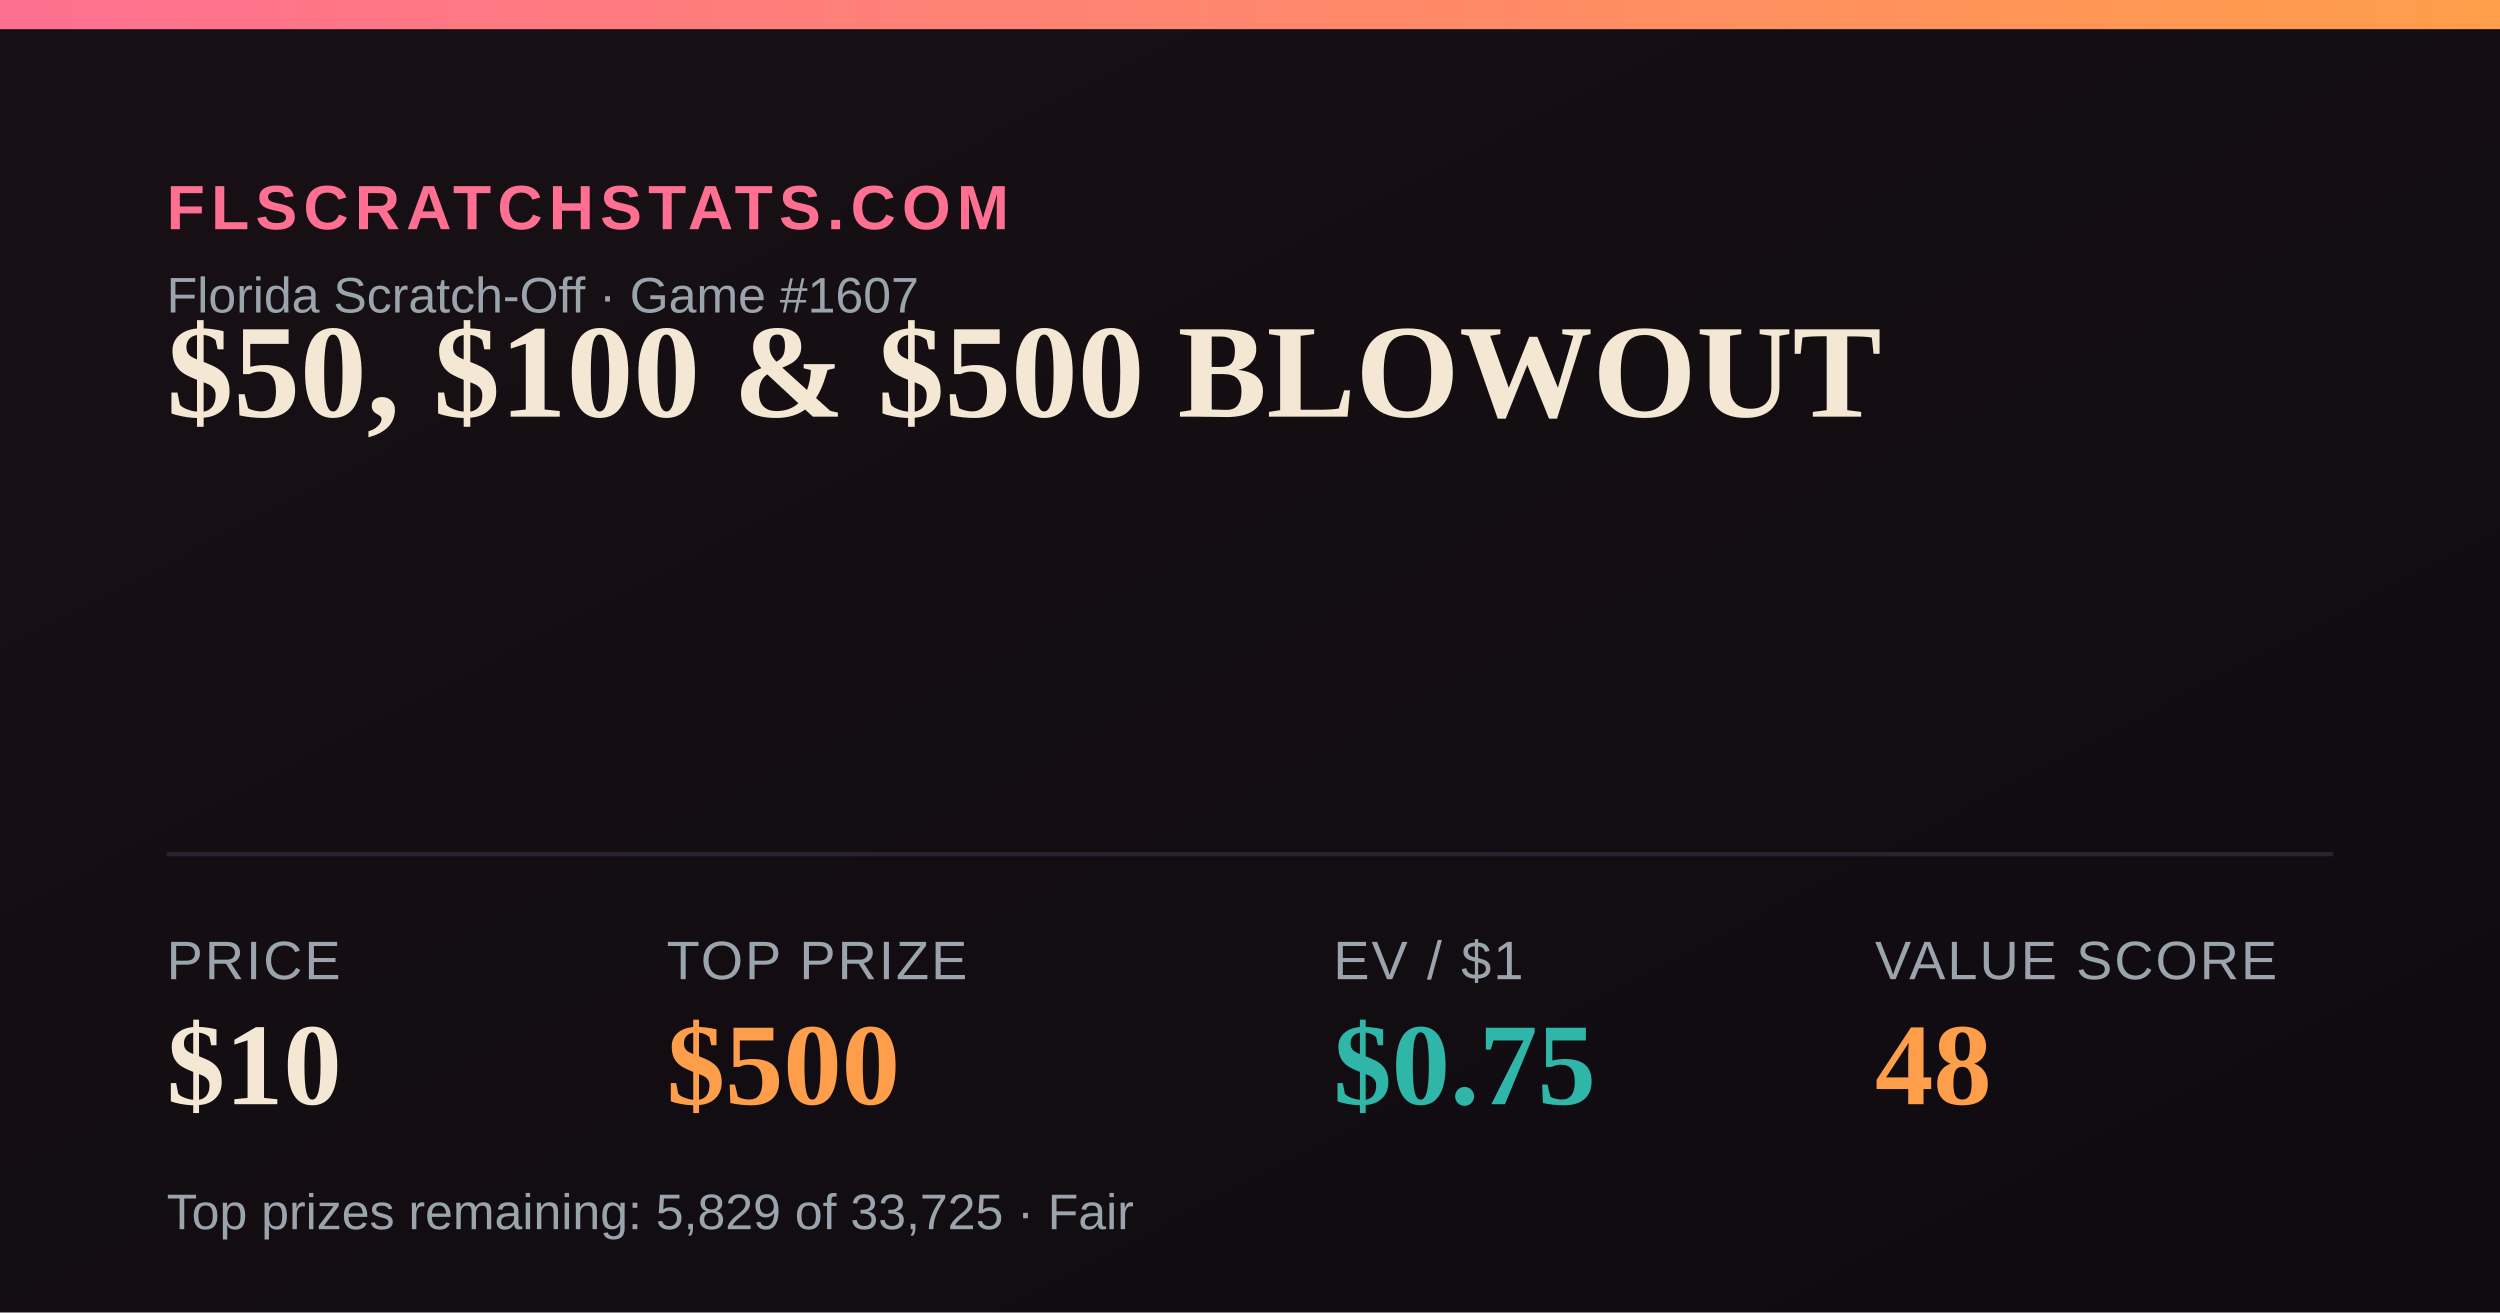
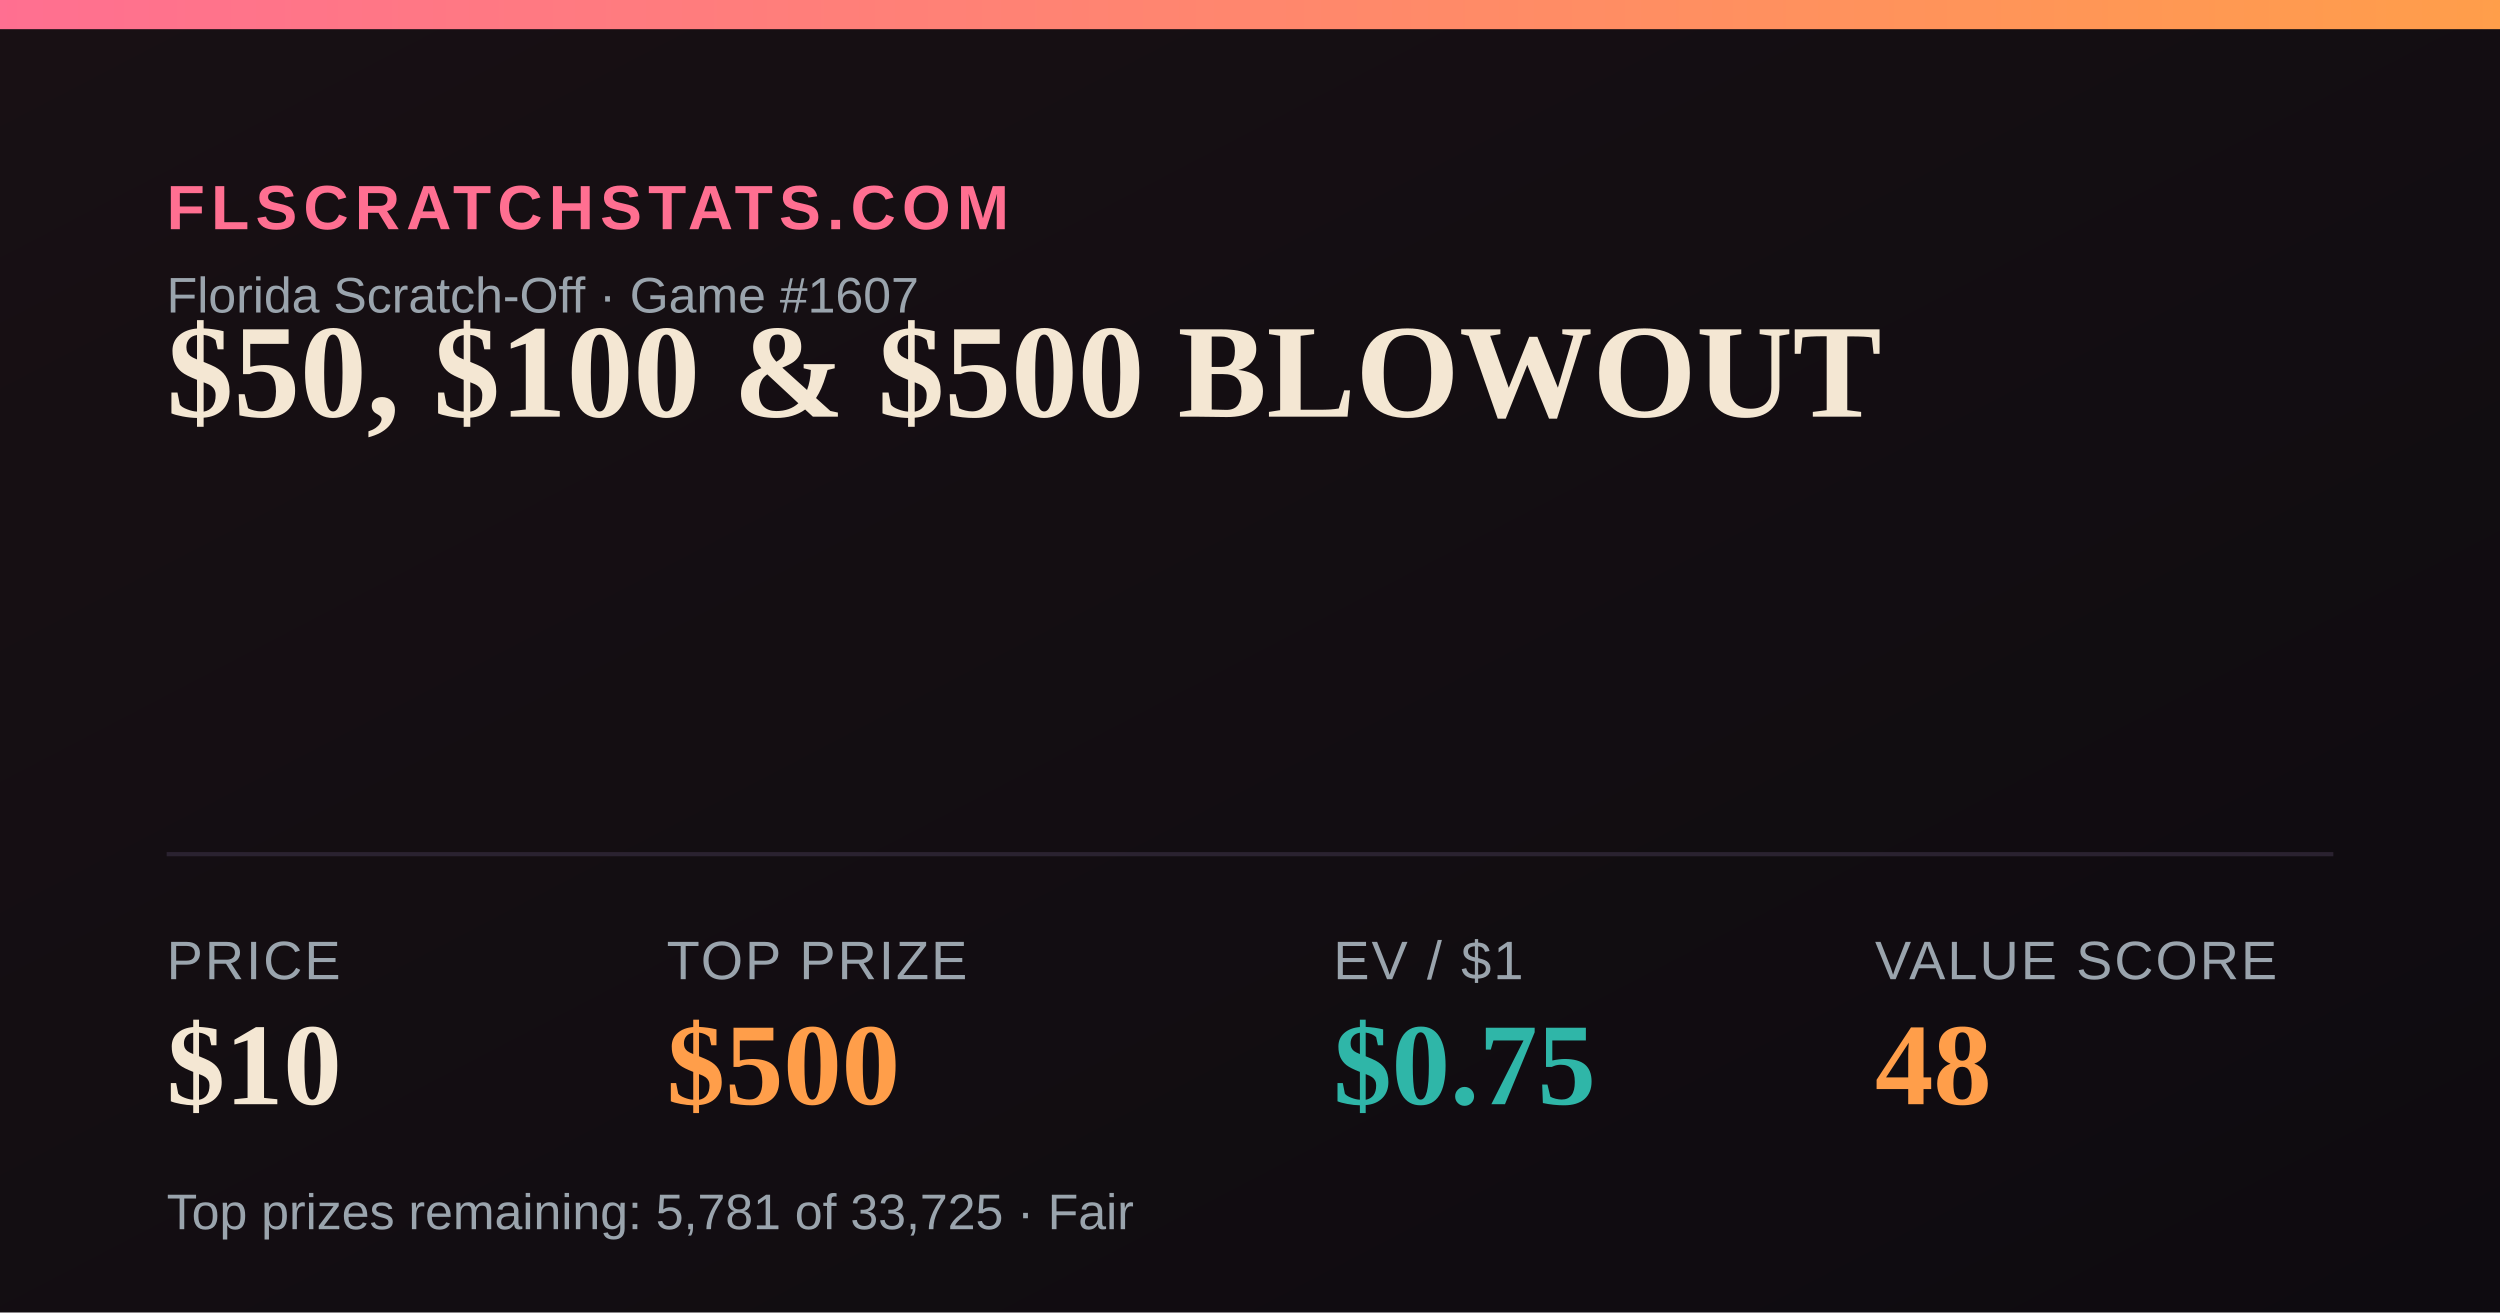
<svg xmlns="http://www.w3.org/2000/svg" width="1200" height="630" viewBox="0 0 1200 630">
  <defs>
    <linearGradient id="bg" x1="0" y1="0" x2="1" y2="1">
      <stop offset="0" stop-color="#181014" />
      <stop offset="1" stop-color="#0e0b10" />
    </linearGradient>
    <linearGradient id="accent" x1="0" y1="0" x2="1" y2="0">
      <stop offset="0" stop-color="#FF6F91" />
      <stop offset="1" stop-color="#FF9E4A" />
    </linearGradient>
  </defs>
  <rect width="1200" height="630" fill="url(#bg)" />
  <rect x="0" y="0" width="1200" height="14" fill="url(#accent)" />
  <text x="80" y="110" font-family="Arial,Helvetica,sans-serif" font-size="30" fill="#FF6F91" letter-spacing="3" font-weight="700">FLSCRATCHSTATS.COM</text>
  <text x="80" y="150" font-family="Arial,Helvetica,sans-serif" font-size="24" fill="#9aa4ad">Florida Scratch-Off · Game #1607</text>
  <text x="80" y="200" font-family="Georgia,'Times New Roman',serif" font-size="64" font-weight="700" fill="#F4E7D3">$50, $100 &amp; $500 BLOWOUT</text>
  <line x1="80" y1="410" x2="1120" y2="410" stroke="#2a2230" stroke-width="2" />
  <text x="80" y="470" font-family="Arial,Helvetica,sans-serif" font-size="26" fill="#9aa4ad" letter-spacing="1">PRICE</text>
  <text x="80" y="530" font-family="Georgia,'Times New Roman',serif" font-size="56" font-weight="700" fill="#F4E7D3">$10</text>
  <text x="320" y="470" font-family="Arial,Helvetica,sans-serif" font-size="26" fill="#9aa4ad" letter-spacing="1">TOP PRIZE</text>
  <text x="320" y="530" font-family="Georgia,'Times New Roman',serif" font-size="56" font-weight="700" fill="#FF9E4A">$500</text>
  <text x="640" y="470" font-family="Arial,Helvetica,sans-serif" font-size="26" fill="#9aa4ad" letter-spacing="1">EV / $1</text>
  <text x="640" y="530" font-family="Georgia,'Times New Roman',serif" font-size="56" font-weight="700" fill="#2FB6A8">$0.75</text>
  <text x="900" y="470" font-family="Arial,Helvetica,sans-serif" font-size="26" fill="#9aa4ad" letter-spacing="1">VALUE SCORE</text>
  <text x="900" y="530" font-family="Georgia,'Times New Roman',serif" font-size="56" font-weight="700" fill="#FF9E4A">48</text>
-   <text x="80" y="590" font-family="Arial,Helvetica,sans-serif" font-size="24" fill="#9aa4ad">Top prizes remaining: 5,829 of 33,725 · Fair</text>
+   <text x="80" y="590" font-family="Arial,Helvetica,sans-serif" font-size="24" fill="#9aa4ad">Top prizes remaining: 5,781 of 33,725 · Fair</text>
</svg>
